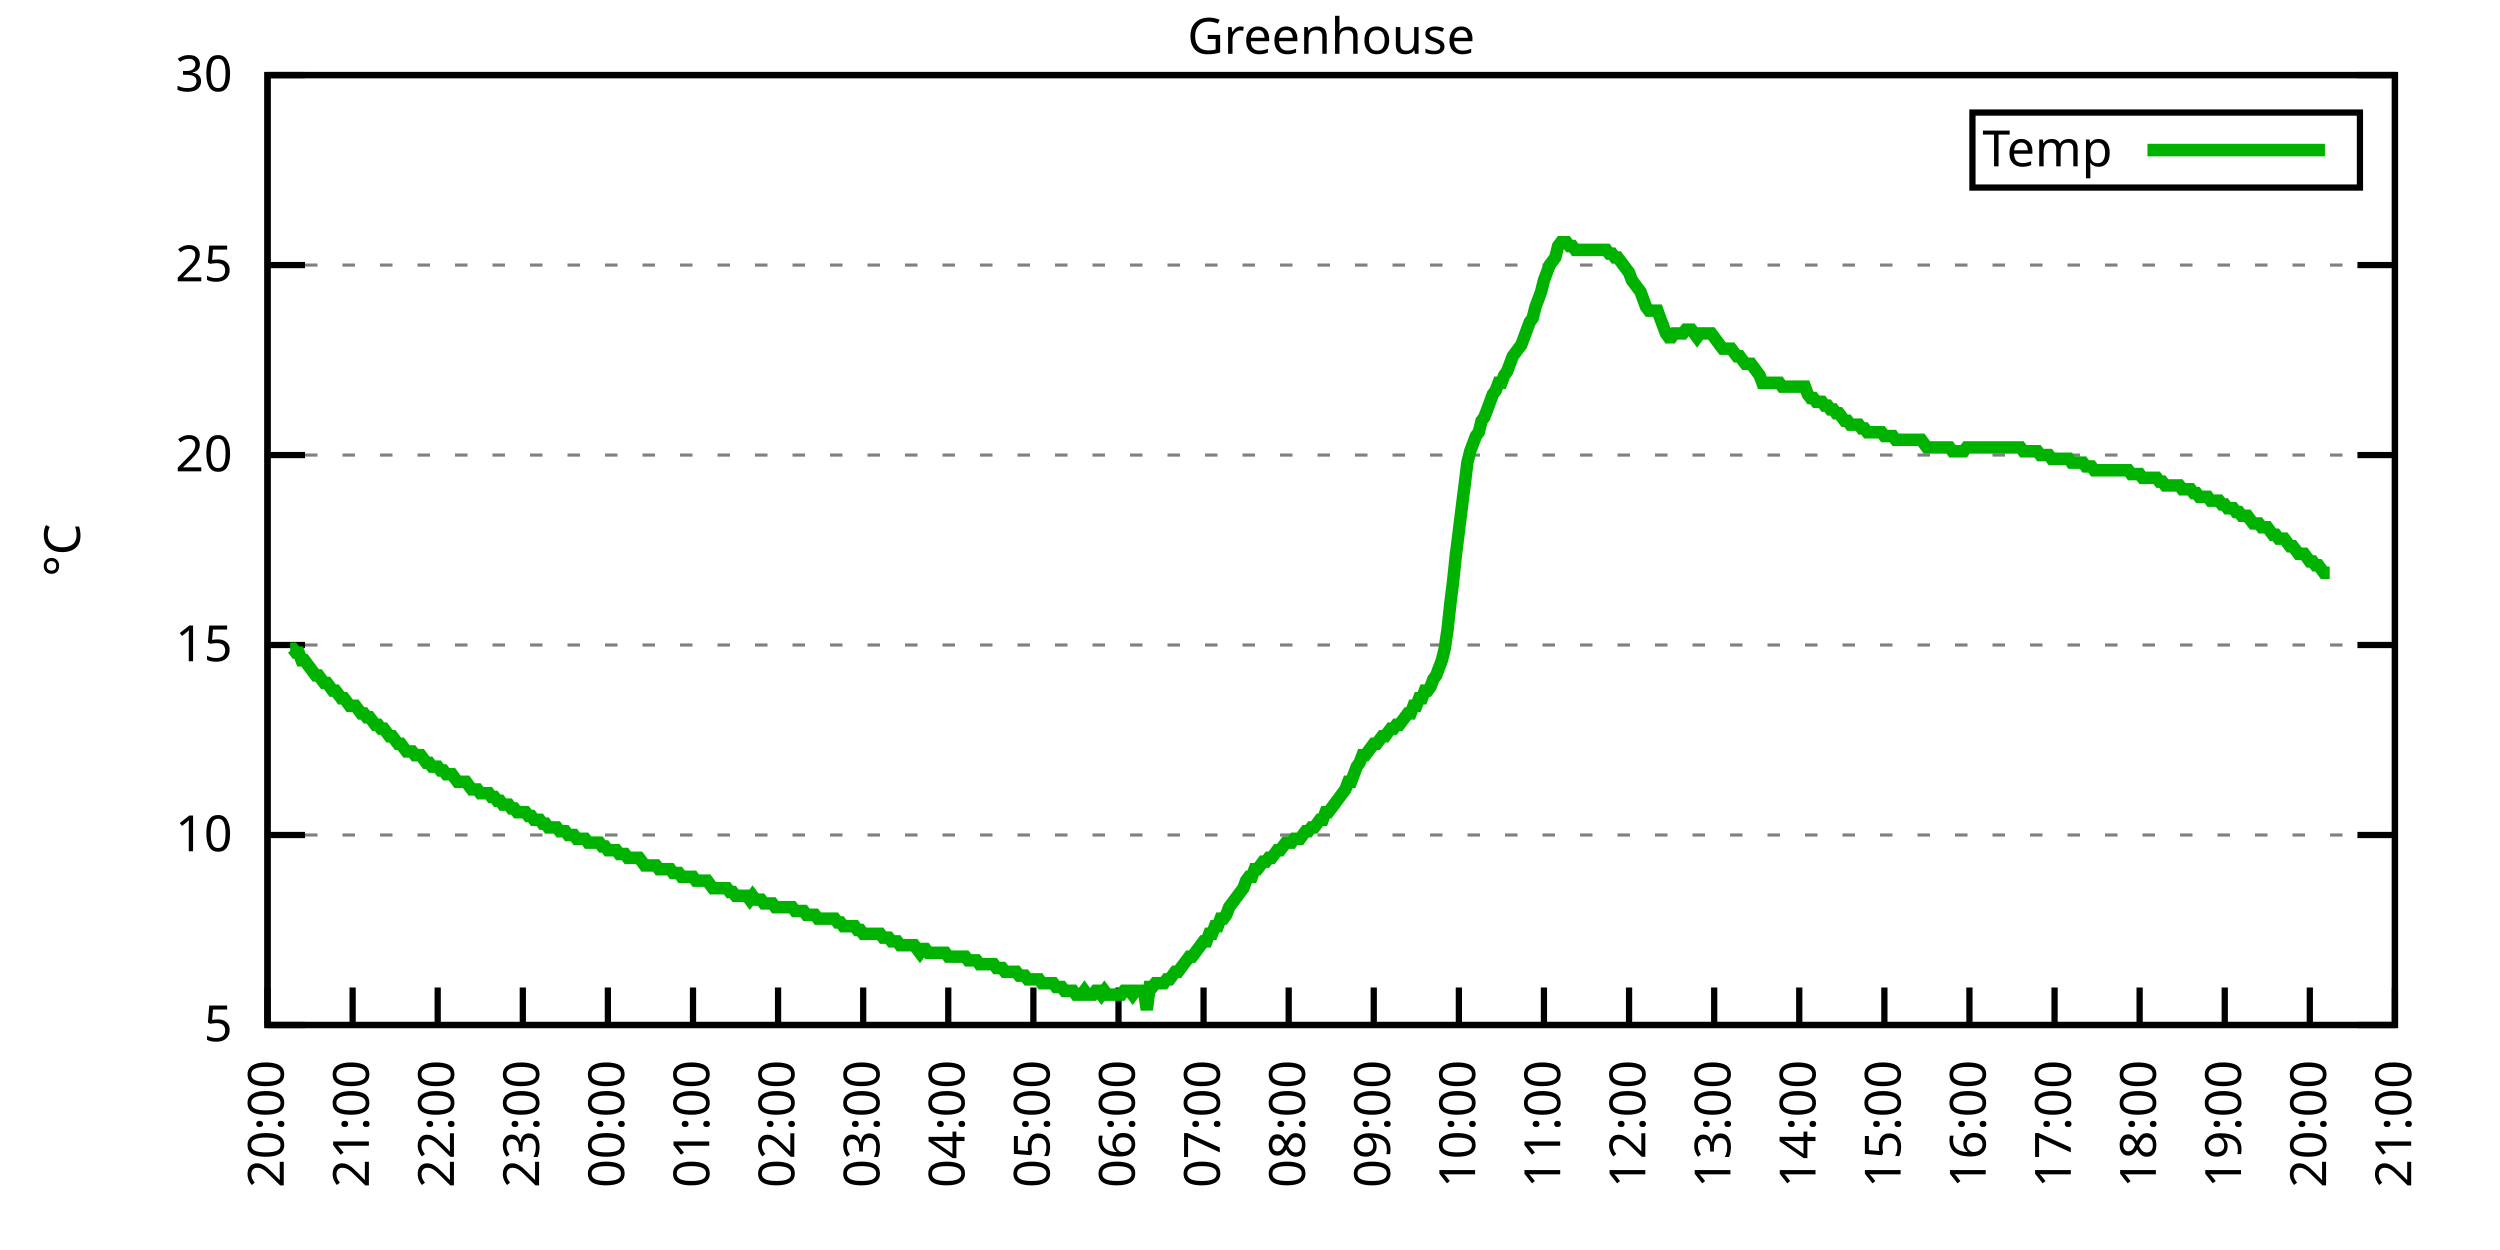
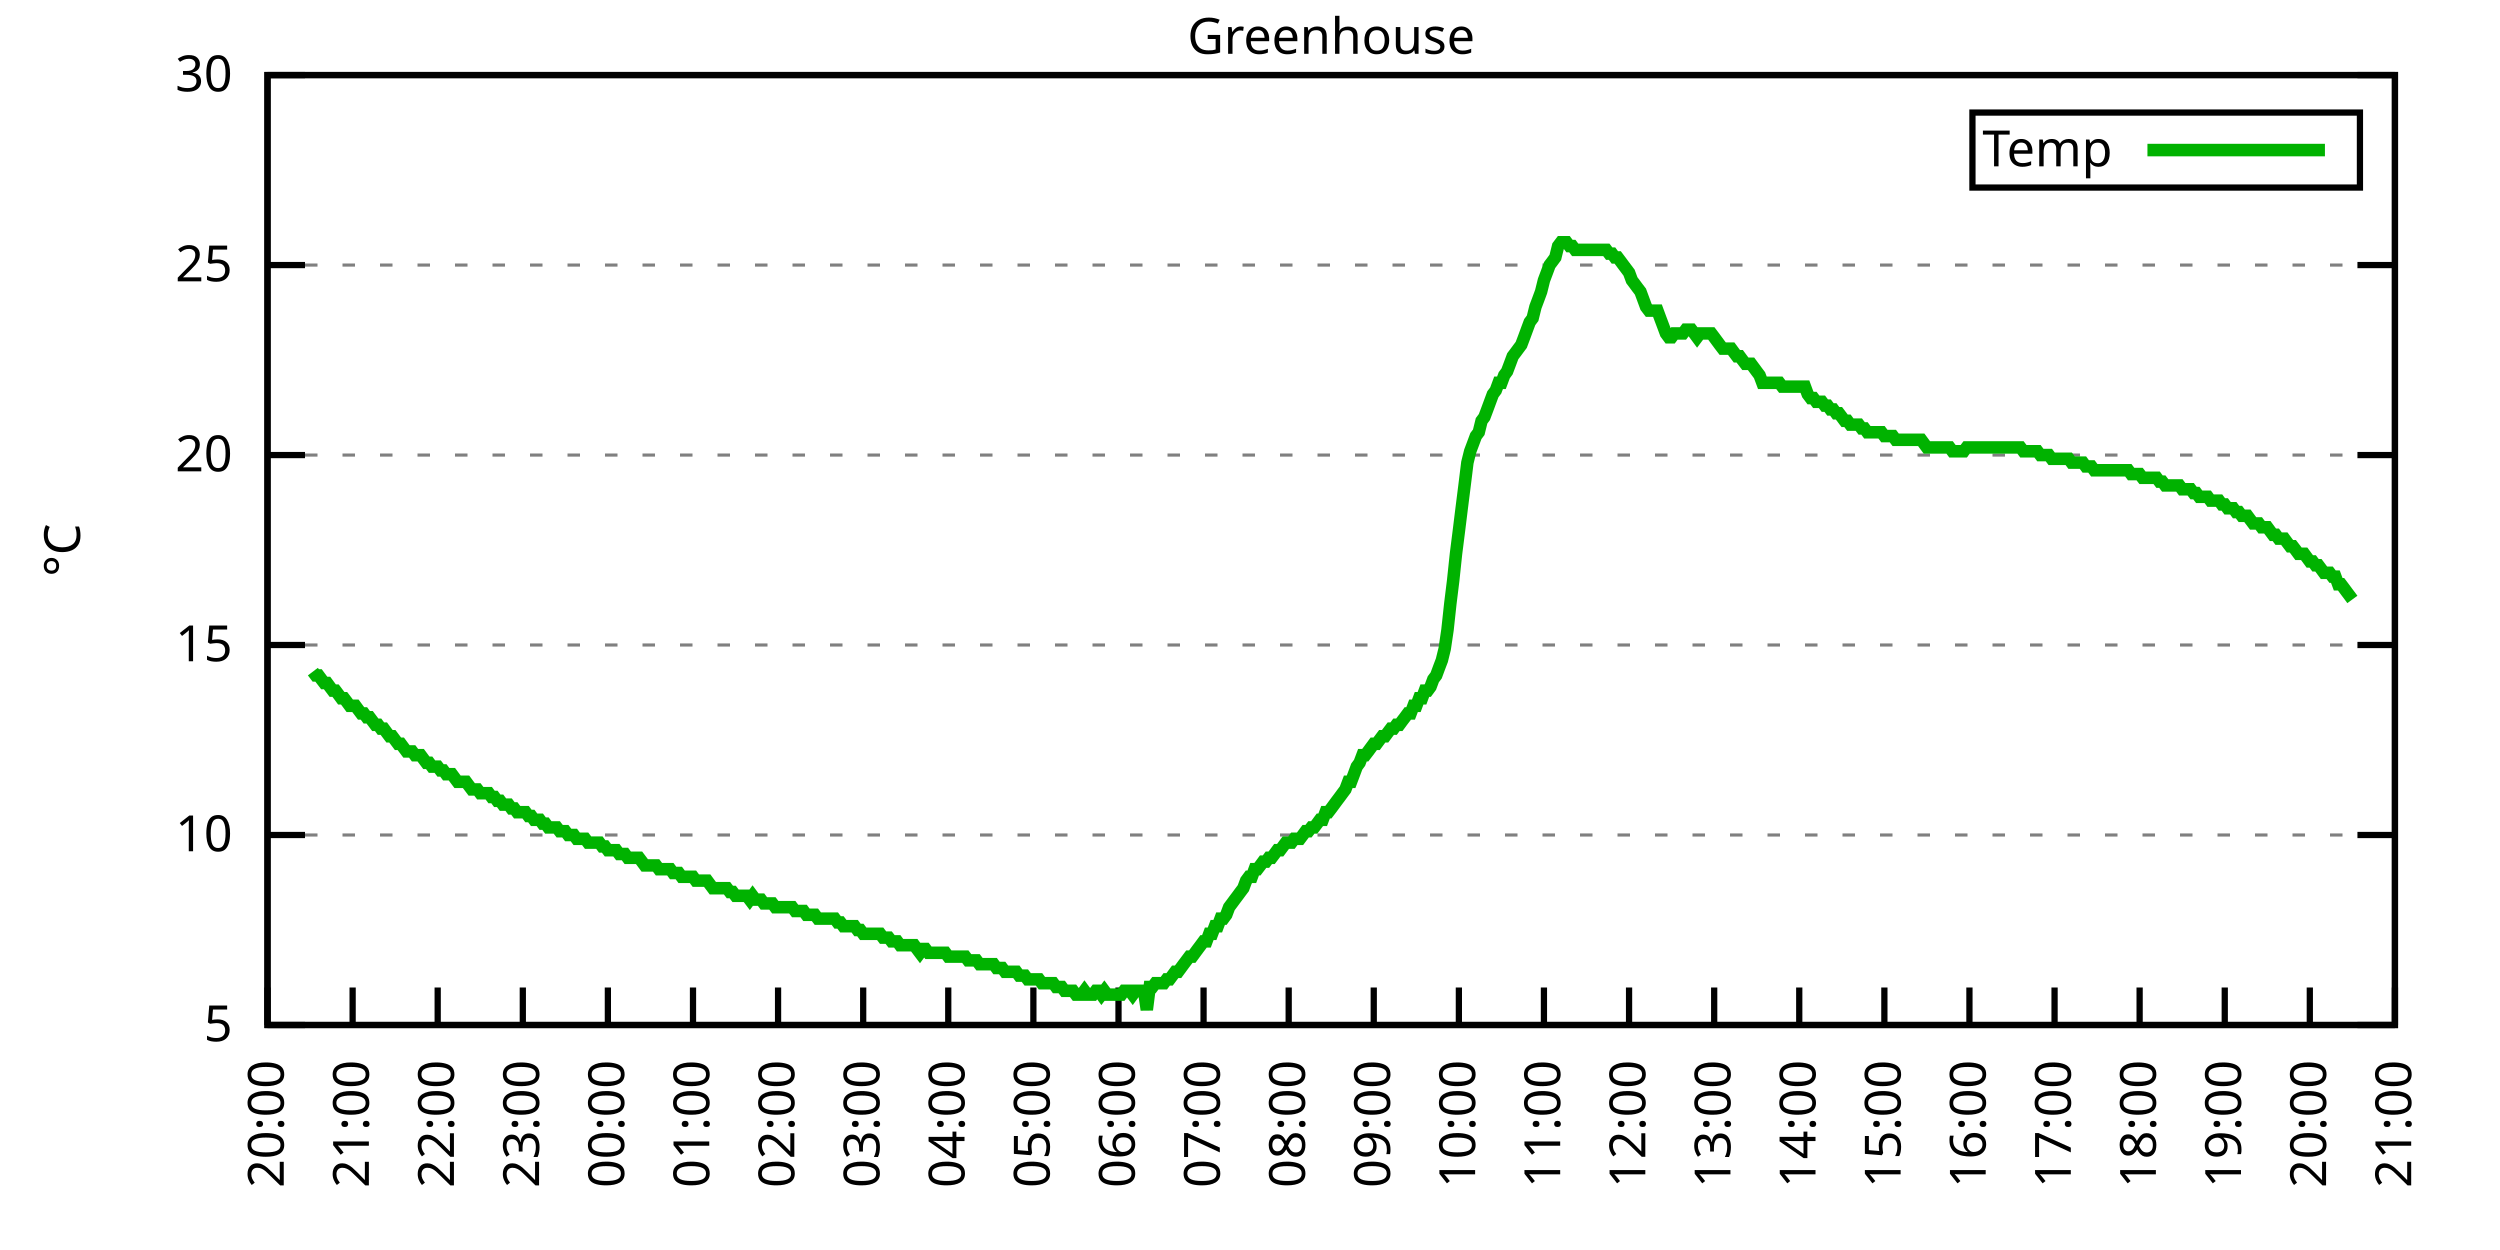
<svg xmlns="http://www.w3.org/2000/svg" xmlns:xlink="http://www.w3.org/1999/xlink" width="400" height="200" viewBox="0 0 400 200">
  <g id="gnuplot_canvas">
    <rect x="0" y="0" width="400" height="200" fill="none" />
    <defs>
      <circle id="gpDot" r="0.5" stroke-width="0.5" stroke="currentColor" />
      <path id="gpPt0" stroke-width="0.333" stroke="currentColor" d="M-1,0 h2 M0,-1 v2" />
      <path id="gpPt1" stroke-width="0.333" stroke="currentColor" d="M-1,-1 L1,1 M1,-1 L-1,1" />
      <path id="gpPt2" stroke-width="0.333" stroke="currentColor" d="M-1,0 L1,0 M0,-1 L0,1 M-1,-1 L1,1 M-1,1 L1,-1" />
      <rect id="gpPt3" stroke-width="0.333" stroke="currentColor" x="-1" y="-1" width="2" height="2" />
      <rect id="gpPt4" stroke-width="0.333" stroke="currentColor" fill="currentColor" x="-1" y="-1" width="2" height="2" />
      <circle id="gpPt5" stroke-width="0.333" stroke="currentColor" cx="0" cy="0" r="1" />
      <use xlink:href="#gpPt5" id="gpPt6" fill="currentColor" stroke="none" />
      <path id="gpPt7" stroke-width="0.333" stroke="currentColor" d="M0,-1.33 L-1.33,0.67 L1.33,0.67 z" />
      <use xlink:href="#gpPt7" id="gpPt8" fill="currentColor" stroke="none" />
      <use xlink:href="#gpPt7" id="gpPt9" stroke="currentColor" transform="rotate(180)" />
      <use xlink:href="#gpPt9" id="gpPt10" fill="currentColor" stroke="none" />
      <use xlink:href="#gpPt3" id="gpPt11" stroke="currentColor" transform="rotate(45)" />
      <use xlink:href="#gpPt11" id="gpPt12" fill="currentColor" stroke="none" />
      <path id="gpPt13" stroke-width="0.333" stroke="currentColor" d="M0,1.330 L1.265,0.411 L0.782,-1.067 L-0.782,-1.076 L-1.265,0.411 z" />
      <use xlink:href="#gpPt13" id="gpPt14" fill="currentColor" stroke="none" />
      <filter id="textbox" filterUnits="objectBoundingBox" x="0" y="0" height="1" width="1">
        <feFlood flood-color="white" flood-opacity="1" result="bgnd" />
        <feComposite in="SourceGraphic" in2="bgnd" operator="atop" />
      </filter>
      <filter id="greybox" filterUnits="objectBoundingBox" x="0" y="0" height="1" width="1">
        <feFlood flood-color="lightgrey" flood-opacity="1" result="grey" />
        <feComposite in="SourceGraphic" in2="grey" operator="atop" />
      </filter>
    </defs>
    <g fill="none" color="white" stroke="currentColor" stroke-width="1.00" stroke-linecap="butt" stroke-linejoin="miter">
</g>
    <g fill="none" color="black" stroke="currentColor" stroke-width="1.00" stroke-linecap="butt" stroke-linejoin="miter">
      <g stroke="none" shape-rendering="crispEdges">
        <polygon fill="rgb(255, 255, 255)" points="42.80,164.00 383.18,164.00 383.18,12.02 42.80,12.02 " />
      </g>
    </g>
    <g fill="none" color="black" stroke="currentColor" stroke-width="1.00" stroke-linecap="butt" stroke-linejoin="miter">
</g>
    <g fill="none" color="black" stroke="black" stroke-width="0.50" stroke-linecap="butt" stroke-linejoin="miter">
</g>
    <g fill="none" color="gray" stroke="currentColor" stroke-width="0.50" stroke-linecap="butt" stroke-linejoin="miter">
      <path stroke="gray" stroke-dasharray="2,4" class="gridline" d="M42.80,164.00 L383.19,164.00  " />
    </g>
    <g fill="none" color="gray" stroke="gray" stroke-width="1.00" stroke-linecap="butt" stroke-linejoin="miter">
</g>
    <g fill="none" color="black" stroke="currentColor" stroke-width="1.00" stroke-linecap="butt" stroke-linejoin="miter">
      <path stroke="black" d="M42.80,164.00 L48.80,164.00 M383.19,164.00 L377.19,164.00  " />
      <g transform="translate(37.20,166.60)" stroke="none" fill="black" font-family="Sans" font-size="8.00" text-anchor="end">
        <text>
          <tspan font-family="Sans"> 5</tspan>
        </text>
      </g>
    </g>
    <g fill="none" color="black" stroke="currentColor" stroke-width="1.00" stroke-linecap="butt" stroke-linejoin="miter">
</g>
    <g fill="none" color="black" stroke="black" stroke-width="0.50" stroke-linecap="butt" stroke-linejoin="miter">
</g>
    <g fill="none" color="gray" stroke="currentColor" stroke-width="0.50" stroke-linecap="butt" stroke-linejoin="miter">
      <path stroke="gray" stroke-dasharray="2,4" class="gridline" d="M42.80,133.60 L383.19,133.60  " />
    </g>
    <g fill="none" color="gray" stroke="gray" stroke-width="1.00" stroke-linecap="butt" stroke-linejoin="miter">
</g>
    <g fill="none" color="black" stroke="currentColor" stroke-width="1.00" stroke-linecap="butt" stroke-linejoin="miter">
      <path stroke="black" d="M42.80,133.60 L48.80,133.60 M383.19,133.60 L377.19,133.60  " />
      <g transform="translate(37.20,136.20)" stroke="none" fill="black" font-family="Sans" font-size="8.00" text-anchor="end">
        <text>
          <tspan font-family="Sans"> 10</tspan>
        </text>
      </g>
    </g>
    <g fill="none" color="black" stroke="currentColor" stroke-width="1.00" stroke-linecap="butt" stroke-linejoin="miter">
</g>
    <g fill="none" color="black" stroke="black" stroke-width="0.50" stroke-linecap="butt" stroke-linejoin="miter">
</g>
    <g fill="none" color="gray" stroke="currentColor" stroke-width="0.50" stroke-linecap="butt" stroke-linejoin="miter">
      <path stroke="gray" stroke-dasharray="2,4" class="gridline" d="M42.80,103.20 L383.19,103.20  " />
    </g>
    <g fill="none" color="gray" stroke="gray" stroke-width="1.00" stroke-linecap="butt" stroke-linejoin="miter">
</g>
    <g fill="none" color="black" stroke="currentColor" stroke-width="1.00" stroke-linecap="butt" stroke-linejoin="miter">
      <path stroke="black" d="M42.80,103.20 L48.80,103.20 M383.19,103.20 L377.19,103.20  " />
      <g transform="translate(37.20,105.80)" stroke="none" fill="black" font-family="Sans" font-size="8.00" text-anchor="end">
        <text>
          <tspan font-family="Sans"> 15</tspan>
        </text>
      </g>
    </g>
    <g fill="none" color="black" stroke="currentColor" stroke-width="1.00" stroke-linecap="butt" stroke-linejoin="miter">
</g>
    <g fill="none" color="black" stroke="black" stroke-width="0.50" stroke-linecap="butt" stroke-linejoin="miter">
</g>
    <g fill="none" color="gray" stroke="currentColor" stroke-width="0.50" stroke-linecap="butt" stroke-linejoin="miter">
      <path stroke="gray" stroke-dasharray="2,4" class="gridline" d="M42.80,72.81 L383.19,72.81  " />
    </g>
    <g fill="none" color="gray" stroke="gray" stroke-width="1.00" stroke-linecap="butt" stroke-linejoin="miter">
</g>
    <g fill="none" color="black" stroke="currentColor" stroke-width="1.00" stroke-linecap="butt" stroke-linejoin="miter">
      <path stroke="black" d="M42.80,72.81 L48.80,72.81 M383.19,72.81 L377.19,72.81  " />
      <g transform="translate(37.20,75.41)" stroke="none" fill="black" font-family="Sans" font-size="8.00" text-anchor="end">
        <text>
          <tspan font-family="Sans"> 20</tspan>
        </text>
      </g>
    </g>
    <g fill="none" color="black" stroke="currentColor" stroke-width="1.00" stroke-linecap="butt" stroke-linejoin="miter">
</g>
    <g fill="none" color="black" stroke="black" stroke-width="0.50" stroke-linecap="butt" stroke-linejoin="miter">
</g>
    <g fill="none" color="gray" stroke="currentColor" stroke-width="0.50" stroke-linecap="butt" stroke-linejoin="miter">
      <path stroke="gray" stroke-dasharray="2,4" class="gridline" d="M42.80,42.41 L383.19,42.41  " />
    </g>
    <g fill="none" color="gray" stroke="gray" stroke-width="1.00" stroke-linecap="butt" stroke-linejoin="miter">
</g>
    <g fill="none" color="black" stroke="currentColor" stroke-width="1.00" stroke-linecap="butt" stroke-linejoin="miter">
      <path stroke="black" d="M42.80,42.41 L48.80,42.41 M383.19,42.41 L377.19,42.41  " />
      <g transform="translate(37.20,45.01)" stroke="none" fill="black" font-family="Sans" font-size="8.00" text-anchor="end">
        <text>
          <tspan font-family="Sans"> 25</tspan>
        </text>
      </g>
    </g>
    <g fill="none" color="black" stroke="currentColor" stroke-width="1.00" stroke-linecap="butt" stroke-linejoin="miter">
</g>
    <g fill="none" color="black" stroke="black" stroke-width="0.50" stroke-linecap="butt" stroke-linejoin="miter">
</g>
    <g fill="none" color="gray" stroke="currentColor" stroke-width="0.50" stroke-linecap="butt" stroke-linejoin="miter">
      <path stroke="gray" stroke-dasharray="2,4" class="gridline" d="M42.80,12.01 L383.19,12.01  " />
    </g>
    <g fill="none" color="gray" stroke="gray" stroke-width="1.00" stroke-linecap="butt" stroke-linejoin="miter">
</g>
    <g fill="none" color="black" stroke="currentColor" stroke-width="1.00" stroke-linecap="butt" stroke-linejoin="miter">
      <path stroke="black" d="M42.80,12.01 L48.80,12.01 M383.19,12.01 L377.19,12.01  " />
      <g transform="translate(37.20,14.61)" stroke="none" fill="black" font-family="Sans" font-size="8.00" text-anchor="end">
        <text>
          <tspan font-family="Sans"> 30</tspan>
        </text>
      </g>
    </g>
    <g fill="none" color="black" stroke="currentColor" stroke-width="1.00" stroke-linecap="butt" stroke-linejoin="miter">
      <path stroke="black" d="M42.80,164.00 L42.80,158.00  " />
      <g transform="translate(45.40,169.60) rotate(270.00)" stroke="none" fill="black" font-family="Sans" font-size="8.00" text-anchor="end">
        <text>
          <tspan font-family="Sans">20:00</tspan>
        </text>
      </g>
    </g>
    <g fill="none" color="black" stroke="currentColor" stroke-width="1.00" stroke-linecap="butt" stroke-linejoin="miter">
      <path stroke="black" d="M56.42,164.00 L56.42,158.00  " />
      <g transform="translate(59.02,169.60) rotate(270.00)" stroke="none" fill="black" font-family="Sans" font-size="8.00" text-anchor="end">
        <text>
          <tspan font-family="Sans">21:00</tspan>
        </text>
      </g>
    </g>
    <g fill="none" color="black" stroke="currentColor" stroke-width="1.00" stroke-linecap="butt" stroke-linejoin="miter">
      <path stroke="black" d="M70.03,164.00 L70.03,158.00  " />
      <g transform="translate(72.63,169.60) rotate(270.00)" stroke="none" fill="black" font-family="Sans" font-size="8.00" text-anchor="end">
        <text>
          <tspan font-family="Sans">22:00</tspan>
        </text>
      </g>
    </g>
    <g fill="none" color="black" stroke="currentColor" stroke-width="1.00" stroke-linecap="butt" stroke-linejoin="miter">
      <path stroke="black" d="M83.65,164.00 L83.65,158.00  " />
      <g transform="translate(86.25,169.60) rotate(270.00)" stroke="none" fill="black" font-family="Sans" font-size="8.00" text-anchor="end">
        <text>
          <tspan font-family="Sans">23:00</tspan>
        </text>
      </g>
    </g>
    <g fill="none" color="black" stroke="currentColor" stroke-width="1.00" stroke-linecap="butt" stroke-linejoin="miter">
      <path stroke="black" d="M97.26,164.00 L97.26,158.00  " />
      <g transform="translate(99.86,169.60) rotate(270.00)" stroke="none" fill="black" font-family="Sans" font-size="8.00" text-anchor="end">
        <text>
          <tspan font-family="Sans">00:00</tspan>
        </text>
      </g>
    </g>
    <g fill="none" color="black" stroke="currentColor" stroke-width="1.00" stroke-linecap="butt" stroke-linejoin="miter">
      <path stroke="black" d="M110.88,164.00 L110.88,158.00  " />
      <g transform="translate(113.48,169.60) rotate(270.00)" stroke="none" fill="black" font-family="Sans" font-size="8.00" text-anchor="end">
        <text>
          <tspan font-family="Sans">01:00</tspan>
        </text>
      </g>
    </g>
    <g fill="none" color="black" stroke="currentColor" stroke-width="1.00" stroke-linecap="butt" stroke-linejoin="miter">
      <path stroke="black" d="M124.49,164.00 L124.49,158.00  " />
      <g transform="translate(127.09,169.60) rotate(270.00)" stroke="none" fill="black" font-family="Sans" font-size="8.00" text-anchor="end">
        <text>
          <tspan font-family="Sans">02:00</tspan>
        </text>
      </g>
    </g>
    <g fill="none" color="black" stroke="currentColor" stroke-width="1.00" stroke-linecap="butt" stroke-linejoin="miter">
      <path stroke="black" d="M138.11,164.00 L138.11,158.00  " />
      <g transform="translate(140.71,169.60) rotate(270.00)" stroke="none" fill="black" font-family="Sans" font-size="8.00" text-anchor="end">
        <text>
          <tspan font-family="Sans">03:00</tspan>
        </text>
      </g>
    </g>
    <g fill="none" color="black" stroke="currentColor" stroke-width="1.00" stroke-linecap="butt" stroke-linejoin="miter">
      <path stroke="black" d="M151.72,164.00 L151.72,158.00  " />
      <g transform="translate(154.32,169.60) rotate(270.00)" stroke="none" fill="black" font-family="Sans" font-size="8.00" text-anchor="end">
        <text>
          <tspan font-family="Sans">04:00</tspan>
        </text>
      </g>
    </g>
    <g fill="none" color="black" stroke="currentColor" stroke-width="1.00" stroke-linecap="butt" stroke-linejoin="miter">
      <path stroke="black" d="M165.34,164.00 L165.34,158.00  " />
      <g transform="translate(167.94,169.60) rotate(270.00)" stroke="none" fill="black" font-family="Sans" font-size="8.00" text-anchor="end">
        <text>
          <tspan font-family="Sans">05:00</tspan>
        </text>
      </g>
    </g>
    <g fill="none" color="black" stroke="currentColor" stroke-width="1.00" stroke-linecap="butt" stroke-linejoin="miter">
      <path stroke="black" d="M178.96,164.00 L178.96,158.00  " />
      <g transform="translate(181.56,169.60) rotate(270.00)" stroke="none" fill="black" font-family="Sans" font-size="8.00" text-anchor="end">
        <text>
          <tspan font-family="Sans">06:00</tspan>
        </text>
      </g>
    </g>
    <g fill="none" color="black" stroke="currentColor" stroke-width="1.00" stroke-linecap="butt" stroke-linejoin="miter">
      <path stroke="black" d="M192.57,164.00 L192.57,158.00  " />
      <g transform="translate(195.17,169.60) rotate(270.00)" stroke="none" fill="black" font-family="Sans" font-size="8.00" text-anchor="end">
        <text>
          <tspan font-family="Sans">07:00</tspan>
        </text>
      </g>
    </g>
    <g fill="none" color="black" stroke="currentColor" stroke-width="1.00" stroke-linecap="butt" stroke-linejoin="miter">
      <path stroke="black" d="M206.19,164.00 L206.19,158.00  " />
      <g transform="translate(208.79,169.60) rotate(270.00)" stroke="none" fill="black" font-family="Sans" font-size="8.00" text-anchor="end">
        <text>
          <tspan font-family="Sans">08:00</tspan>
        </text>
      </g>
    </g>
    <g fill="none" color="black" stroke="currentColor" stroke-width="1.00" stroke-linecap="butt" stroke-linejoin="miter">
      <path stroke="black" d="M219.80,164.00 L219.80,158.00  " />
      <g transform="translate(222.40,169.60) rotate(270.00)" stroke="none" fill="black" font-family="Sans" font-size="8.00" text-anchor="end">
        <text>
          <tspan font-family="Sans">09:00</tspan>
        </text>
      </g>
    </g>
    <g fill="none" color="black" stroke="currentColor" stroke-width="1.00" stroke-linecap="butt" stroke-linejoin="miter">
      <path stroke="black" d="M233.42,164.00 L233.42,158.00  " />
      <g transform="translate(236.02,169.60) rotate(270.00)" stroke="none" fill="black" font-family="Sans" font-size="8.00" text-anchor="end">
        <text>
          <tspan font-family="Sans">10:00</tspan>
        </text>
      </g>
    </g>
    <g fill="none" color="black" stroke="currentColor" stroke-width="1.00" stroke-linecap="butt" stroke-linejoin="miter">
      <path stroke="black" d="M247.03,164.00 L247.03,158.00  " />
      <g transform="translate(249.63,169.60) rotate(270.00)" stroke="none" fill="black" font-family="Sans" font-size="8.00" text-anchor="end">
        <text>
          <tspan font-family="Sans">11:00</tspan>
        </text>
      </g>
    </g>
    <g fill="none" color="black" stroke="currentColor" stroke-width="1.00" stroke-linecap="butt" stroke-linejoin="miter">
      <path stroke="black" d="M260.65,164.00 L260.65,158.00  " />
      <g transform="translate(263.25,169.60) rotate(270.00)" stroke="none" fill="black" font-family="Sans" font-size="8.00" text-anchor="end">
        <text>
          <tspan font-family="Sans">12:00</tspan>
        </text>
      </g>
    </g>
    <g fill="none" color="black" stroke="currentColor" stroke-width="1.00" stroke-linecap="butt" stroke-linejoin="miter">
      <path stroke="black" d="M274.27,164.00 L274.27,158.00  " />
      <g transform="translate(276.87,169.60) rotate(270.00)" stroke="none" fill="black" font-family="Sans" font-size="8.00" text-anchor="end">
        <text>
          <tspan font-family="Sans">13:00</tspan>
        </text>
      </g>
    </g>
    <g fill="none" color="black" stroke="currentColor" stroke-width="1.00" stroke-linecap="butt" stroke-linejoin="miter">
      <path stroke="black" d="M287.88,164.00 L287.88,158.00  " />
      <g transform="translate(290.48,169.60) rotate(270.00)" stroke="none" fill="black" font-family="Sans" font-size="8.00" text-anchor="end">
        <text>
          <tspan font-family="Sans">14:00</tspan>
        </text>
      </g>
    </g>
    <g fill="none" color="black" stroke="currentColor" stroke-width="1.00" stroke-linecap="butt" stroke-linejoin="miter">
      <path stroke="black" d="M301.50,164.00 L301.50,158.00  " />
      <g transform="translate(304.10,169.60) rotate(270.00)" stroke="none" fill="black" font-family="Sans" font-size="8.00" text-anchor="end">
        <text>
          <tspan font-family="Sans">15:00</tspan>
        </text>
      </g>
    </g>
    <g fill="none" color="black" stroke="currentColor" stroke-width="1.00" stroke-linecap="butt" stroke-linejoin="miter">
      <path stroke="black" d="M315.11,164.00 L315.11,158.00  " />
      <g transform="translate(317.71,169.60) rotate(270.00)" stroke="none" fill="black" font-family="Sans" font-size="8.00" text-anchor="end">
        <text>
          <tspan font-family="Sans">16:00</tspan>
        </text>
      </g>
    </g>
    <g fill="none" color="black" stroke="currentColor" stroke-width="1.00" stroke-linecap="butt" stroke-linejoin="miter">
      <path stroke="black" d="M328.73,164.00 L328.73,158.00  " />
      <g transform="translate(331.33,169.60) rotate(270.00)" stroke="none" fill="black" font-family="Sans" font-size="8.00" text-anchor="end">
        <text>
          <tspan font-family="Sans">17:00</tspan>
        </text>
      </g>
    </g>
    <g fill="none" color="black" stroke="currentColor" stroke-width="1.00" stroke-linecap="butt" stroke-linejoin="miter">
      <path stroke="black" d="M342.34,164.00 L342.34,158.00  " />
      <g transform="translate(344.94,169.60) rotate(270.00)" stroke="none" fill="black" font-family="Sans" font-size="8.00" text-anchor="end">
        <text>
          <tspan font-family="Sans">18:00</tspan>
        </text>
      </g>
    </g>
    <g fill="none" color="black" stroke="currentColor" stroke-width="1.00" stroke-linecap="butt" stroke-linejoin="miter">
      <path stroke="black" d="M355.96,164.00 L355.96,158.00  " />
      <g transform="translate(358.56,169.60) rotate(270.00)" stroke="none" fill="black" font-family="Sans" font-size="8.00" text-anchor="end">
        <text>
          <tspan font-family="Sans">19:00</tspan>
        </text>
      </g>
    </g>
    <g fill="none" color="black" stroke="currentColor" stroke-width="1.00" stroke-linecap="butt" stroke-linejoin="miter">
      <path stroke="black" d="M369.57,164.00 L369.57,158.00  " />
      <g transform="translate(372.17,169.60) rotate(270.00)" stroke="none" fill="black" font-family="Sans" font-size="8.00" text-anchor="end">
        <text>
          <tspan font-family="Sans">20:00</tspan>
        </text>
      </g>
    </g>
    <g fill="none" color="black" stroke="currentColor" stroke-width="1.00" stroke-linecap="butt" stroke-linejoin="miter">
      <path stroke="black" d="M383.19,164.00 L383.19,158.00  " />
      <g transform="translate(385.79,169.60) rotate(270.00)" stroke="none" fill="black" font-family="Sans" font-size="8.00" text-anchor="end">
        <text>
          <tspan font-family="Sans">21:00</tspan>
        </text>
      </g>
    </g>
    <g fill="none" color="black" stroke="currentColor" stroke-width="1.00" stroke-linecap="butt" stroke-linejoin="miter">
</g>
    <g fill="none" color="black" stroke="currentColor" stroke-width="1.00" stroke-linecap="butt" stroke-linejoin="miter">
      <path stroke="black" d="M42.80,12.01 L42.80,164.00 L383.19,164.00 L383.19,12.01 L42.80,12.01 Z  " />
    </g>
    <g fill="none" color="black" stroke="currentColor" stroke-width="1.00" stroke-linecap="butt" stroke-linejoin="miter">
</g>
    <g fill="none" color="black" stroke="currentColor" stroke-width="1.00" stroke-linecap="butt" stroke-linejoin="miter">
      <path stroke="black" d="M315.59,30.01 L315.59,18.01 L377.59,18.01 L377.59,30.01 L315.59,30.01 Z  " />
    </g>
    <g id="Greenhouse_plot_1">
      <g fill="none" color="white" stroke="black" stroke-width="2.00" stroke-linecap="butt" stroke-linejoin="miter">
</g>
      <g fill="none" color="black" stroke="currentColor" stroke-width="2.00" stroke-linecap="butt" stroke-linejoin="miter">
        <g transform="translate(337.99,26.61)" stroke="none" fill="black" font-family="Sans" font-size="8.00" text-anchor="end">
          <text>
            <tspan font-family="Sans">Temp</tspan>
          </text>
        </g>
      </g>
      <g fill="none" color="black" stroke="currentColor" stroke-width="2.00" stroke-linecap="butt" stroke-linejoin="miter">
-         <path stroke="rgb(  0, 178,   0)" d="M343.59,24.01 L371.99,24.01 M46.43,103.81 L46.88,103.81 L47.34,104.42 L47.79,104.42 L48.25,105.64 L48.70,105.64   L49.15,106.24 L49.61,106.85 L50.06,107.46 L50.52,108.07 L50.97,108.07 L51.42,108.68 L51.88,109.28 L52.33,109.28   L52.78,109.89 L53.24,110.50 L53.69,110.50 L54.15,111.11 L54.60,111.72 L55.05,111.72 L55.51,112.32 L55.96,112.93   L56.42,112.93 L56.87,112.93 L57.32,113.54 L57.78,114.15 L58.23,114.15 L58.68,114.76 L59.14,114.76 L59.59,115.36   L60.05,115.97 L60.50,115.97 L60.95,116.58 L61.41,116.58 L61.86,117.19 L62.32,117.80 L62.77,117.80 L63.22,118.40   L63.68,119.01 L64.13,119.01 L64.58,119.62 L65.04,120.23 L65.49,120.23 L65.95,120.23 L66.40,120.83 L66.85,120.83   L67.31,120.83 L67.76,121.44 L68.22,122.05 L68.67,122.05 L69.12,122.66 L69.58,122.66 L70.03,122.66 L70.49,123.27   L70.94,123.27 L71.39,123.87 L71.85,123.87 L72.30,123.87 L72.75,124.48 L73.21,125.09 L73.66,125.09 L74.12,125.09   L74.57,125.09 L75.02,125.70 L75.48,126.31 L75.93,126.31 L76.39,126.31 L76.84,126.91 L77.29,126.91 L77.75,126.91   L78.20,126.91 L78.65,127.52 L79.11,127.52 L79.56,128.13 L80.02,128.13 L80.47,128.74 L80.92,128.74 L81.38,128.74   L81.83,129.35 L82.29,129.35 L82.74,129.95 L83.19,129.95 L83.65,129.95 L84.10,129.95 L84.55,130.56 L85.01,130.56   L85.46,131.17 L85.92,131.17 L86.37,131.17 L86.82,131.78 L87.28,131.78 L87.73,132.39 L88.19,132.39 L88.64,132.39   L89.09,132.39 L89.55,132.99 L90.00,132.99 L90.45,132.99 L90.91,133.60 L91.36,133.60 L91.82,133.60 L92.27,134.21   L92.72,134.21 L93.18,134.21 L93.63,134.21 L94.09,134.82 L94.54,134.82 L94.99,134.82 L95.45,134.82 L95.90,134.82   L96.35,135.43 L96.81,135.43 L97.26,136.03 L97.72,136.03 L98.17,136.03 L98.62,136.03 L99.08,136.64 L99.53,136.64   L99.99,136.64 L100.44,137.25 L100.89,137.25 L101.35,137.25 L101.80,137.25 L102.25,137.25 L102.71,137.86 L103.16,138.47   L103.62,138.47 L104.07,138.47 L104.52,138.47 L104.98,138.47 L105.43,139.07 L105.89,139.07 L106.34,139.07 L106.79,139.07   L107.25,139.07 L107.70,139.68 L108.15,139.68 L108.61,139.68 L109.06,140.29 L109.52,140.29 L109.97,140.29 L110.42,140.29   L110.88,140.29 L111.33,140.90 L111.79,140.90 L112.24,140.90 L112.69,140.90 L113.15,140.90 L113.60,141.51 L114.05,142.11   L114.51,142.11 L114.96,142.11 L115.42,142.11 L115.87,142.11 L116.32,142.11 L116.78,142.72 L117.23,142.72 L117.69,143.33   L118.14,143.33 L118.59,143.33 L119.05,143.33 L119.50,143.33 L119.96,143.94 L120.41,143.33 L120.86,143.94 L121.32,143.94   L121.77,143.94 L122.22,144.55 L122.68,144.55 L123.13,144.55 L123.59,144.55 L124.04,145.15 L124.49,145.15 L124.95,145.15   L125.40,145.15 L125.86,145.15 L126.31,145.15 L126.76,145.15 L127.22,145.76 L127.67,145.76 L128.12,145.76 L128.58,145.76   L129.03,146.37 L129.49,146.37 L129.94,146.37 L130.39,146.37 L130.85,146.98 L131.30,146.98 L131.76,146.98 L132.21,146.98   L132.66,146.98 L133.12,146.98 L133.57,146.98 L134.02,147.59 L134.48,147.59 L134.93,148.19 L135.39,148.19 L135.84,148.19   L136.29,148.19 L136.75,148.19 L137.20,148.80 L137.66,148.80 L138.11,149.41 L138.56,149.41 L139.02,149.41 L139.47,149.41   L139.92,149.41 L140.38,149.41 L140.83,149.41 L141.29,150.02 L141.74,150.02 L142.19,150.02 L142.65,150.62 L143.10,150.62   L143.56,150.62 L144.01,151.23 L144.46,151.23 L144.92,151.23 L145.37,151.23 L145.82,151.23 L146.28,151.23 L146.73,151.84   L147.19,152.45 L147.64,151.84 L148.09,151.84 L148.55,152.45 L149.00,152.45 L149.46,152.45 L149.91,152.45 L150.36,152.45   L150.82,152.45 L151.27,152.45 L151.72,153.06 L152.18,153.06 L152.63,153.06 L153.09,153.06 L153.54,153.06 L153.99,153.06   L154.45,153.06 L154.90,153.66 L155.36,153.66 L155.81,153.66 L156.26,153.66 L156.72,154.27 L157.17,154.27 L157.62,154.27   L158.08,154.27 L158.53,154.27 L158.99,154.27 L159.44,154.88 L159.89,154.88 L160.35,154.88 L160.80,155.49 L161.26,155.49   L161.71,155.49 L162.16,155.49 L162.62,155.49 L163.07,156.10 L163.52,156.10 L163.98,156.10 L164.43,156.70 L164.89,156.70   L165.34,156.70 L165.79,156.70 L166.25,156.70 L166.70,157.31 L167.16,157.31 L167.61,157.31 L168.06,157.31 L168.52,157.31   L168.97,157.92 L169.43,157.92 L169.88,157.92 L170.33,158.53 L170.79,158.53 L171.24,158.53 L171.69,158.53 L172.15,159.14   L172.60,159.14 L173.06,159.14 L173.51,158.53 L173.96,159.14 L174.42,159.14 L174.87,159.14 L175.33,158.53 L175.78,158.53   L176.23,159.14 L176.69,158.53 L177.14,159.14 L177.59,159.14 L178.05,159.14 L178.50,159.14 L178.96,159.14 L179.41,159.14   L179.86,158.53 L180.32,158.53 L180.77,158.53 L181.23,159.14 L181.68,158.53 L182.13,158.53 L182.59,158.53 L183.04,158.53   L183.49,161.57 L183.95,157.92 L184.40,157.92 L184.86,157.31 L185.31,157.31 L185.76,157.31 L186.22,157.31 L186.67,156.70   L187.13,156.70 L187.58,156.10 L188.03,155.49 L188.49,155.49 L188.94,154.88 L189.39,154.27 L189.85,153.66 L190.30,153.06   L190.76,153.06 L191.21,152.45 L191.66,151.84 L192.12,151.23 L192.57,150.62 L193.03,150.62 L193.48,149.41 L193.93,149.41   L194.39,148.19 L194.84,148.19 L195.29,146.98 L195.75,146.98 L196.20,146.37 L196.66,145.15 L197.11,144.55 L197.56,143.94   L198.02,143.33 L198.47,142.72 L198.93,142.11 L199.38,140.90 L199.83,140.29 L200.29,140.29 L200.74,139.07 L201.19,139.07   L201.65,138.47 L202.10,137.86 L202.56,137.86 L203.01,137.25 L203.46,137.25 L203.92,136.64 L204.37,136.03 L204.83,136.03   L205.28,135.43 L205.73,134.82 L206.19,134.82 L206.64,134.82 L207.09,134.21 L207.55,134.21 L208.00,134.21 L208.46,133.60   L208.91,132.99 L209.36,132.99 L209.82,132.39 L210.27,132.39 L210.73,131.78 L211.18,131.17 L211.63,131.17 L212.09,129.95   L212.54,129.95 L213.00,129.35 L213.45,128.74 L213.90,128.13 L214.36,127.52 L214.81,126.91 L215.26,126.31 L215.72,125.09   L216.17,125.09 L216.63,123.87 L217.08,122.66 L217.53,122.05 L217.99,120.83 L218.44,120.83 L218.90,120.23 L219.35,119.62   L219.80,119.01 L220.26,119.01 L220.71,118.40 L221.16,117.80 L221.62,117.80 L222.07,117.19 L222.53,116.58 L222.98,116.58   L223.43,115.97 L223.89,115.97 L224.34,115.36 L224.80,114.76 L225.25,114.15 L225.70,114.15 L226.16,112.93 L226.61,112.93   L227.06,111.72 L227.52,111.72 L227.97,110.50 L228.43,110.50 L228.88,109.89 L229.33,108.68 L229.79,108.07 L230.24,106.85   L230.70,105.64 L231.15,103.81 L231.60,100.77 L232.06,96.52 L232.51,92.87 L232.96,88.61 L233.42,84.97 L233.87,81.32   L234.33,77.67 L234.78,74.02 L235.23,72.20 L235.69,70.98 L236.14,69.77 L236.60,69.16 L237.05,67.33 L237.50,66.73   L237.96,65.51 L238.41,64.29 L238.86,63.08 L239.32,62.47 L239.77,61.25 L240.23,61.25 L240.68,60.04 L241.13,59.43   L241.59,58.21 L242.04,57.00 L242.50,56.39 L242.95,55.78 L243.40,55.18 L243.86,53.96 L244.31,52.74 L244.76,51.53   L245.22,50.92 L245.67,49.10 L246.13,47.88 L246.58,46.66 L247.03,44.84 L247.49,43.62 L247.94,42.41 L248.40,41.80   L248.85,41.19 L249.30,39.37 L249.76,38.76 L250.21,38.76 L250.66,38.76 L251.12,39.37 L251.57,39.37 L252.03,39.98   L252.48,39.98 L252.93,39.98 L253.39,39.98 L253.84,39.98 L254.30,39.98 L254.75,39.98 L255.20,39.98 L255.66,39.98   L256.11,39.98 L256.56,39.98 L257.02,39.98 L257.47,40.58 L257.93,40.58 L258.38,41.19 L258.83,41.19 L259.29,41.80   L259.74,42.41 L260.20,43.02 L260.65,43.62 L261.10,44.84 L261.56,45.45 L262.01,46.06 L262.47,46.66 L262.92,47.88   L263.37,49.10 L263.83,49.70 L264.28,49.70 L264.73,49.70 L265.19,49.70 L265.64,50.92 L266.10,52.14 L266.55,53.35   L267.00,53.96 L267.46,53.96 L267.91,53.35 L268.37,53.35 L268.82,53.35 L269.27,53.35 L269.73,52.74 L270.18,52.74   L270.63,52.74 L271.09,53.35 L271.54,53.96 L272.00,53.35 L272.45,53.35 L272.90,53.35 L273.36,53.35 L273.81,53.35   L274.27,53.96 L274.72,54.57 L275.17,55.18 L275.63,55.78 L276.08,55.78 L276.53,55.78 L276.99,55.78 L277.44,56.39   L277.90,57.00 L278.35,57.00 L278.80,57.61 L279.26,58.21 L279.71,58.21 L280.17,58.21 L280.62,58.82 L281.07,59.43   L281.53,60.04 L281.98,61.25 L282.43,61.25 L282.89,61.25 L283.34,61.25 L283.80,61.25 L284.25,61.25 L284.70,61.25   L285.16,61.86 L285.61,61.86 L286.07,61.86 L286.52,61.86 L286.97,61.86 L287.88,61.86 L288.33,61.86 L288.79,61.86   L289.24,63.08 L289.70,63.69 L290.15,63.69 L290.60,64.29 L291.06,64.29 L291.51,64.29 L291.97,64.90 L292.42,64.90   L292.87,65.51 L293.33,65.51 L293.78,66.12 L294.23,66.12 L294.69,66.73 L295.14,67.33 L295.60,67.33 L296.05,67.94   L296.50,67.94 L296.96,67.94 L297.41,67.94 L297.87,68.55 L298.32,68.55 L298.77,69.16 L299.23,69.16 L299.68,69.16   L300.13,69.16 L300.59,69.16 L301.04,69.16 L301.50,69.77 L301.95,69.77 L302.40,69.77 L302.86,69.77 L303.31,70.37   L303.77,70.37 L304.22,70.37 L304.67,70.37 L305.13,70.37 L305.58,70.37 L306.03,70.37 L306.49,70.37 L306.94,70.37   L307.40,70.37 L307.85,70.98 L308.30,71.59 L308.76,71.59 L309.21,71.59 L309.67,71.59 L310.12,71.59 L310.57,71.59   L311.03,71.59 L311.48,71.59 L311.94,71.59 L312.39,72.20 L312.84,72.20 L313.30,72.20 L313.75,72.20 L314.20,72.20   L314.66,71.59 L315.11,71.59 L315.57,71.59 L316.02,71.59 L316.47,71.59 L316.93,71.59 L317.38,71.59 L317.84,71.59   L318.29,71.59 L318.74,71.59 L319.20,71.59 L319.65,71.59 L320.10,71.59 L320.56,71.59 L321.01,71.59 L321.47,71.59   L321.92,71.59 L322.37,71.59 L322.83,71.59 L323.28,71.59 L323.74,72.20 L324.19,72.20 L324.64,72.20 L325.10,72.20   L325.55,72.20 L326.00,72.20 L326.46,72.81 L326.91,72.81 L327.37,72.81 L327.82,72.81 L328.27,73.41 L328.73,73.41   L329.18,73.41 L329.64,73.41 L330.09,73.41 L330.54,73.41 L331.00,73.41 L331.45,74.02 L331.90,74.02 L332.36,74.02   L332.81,74.02 L333.27,74.02 L333.72,74.63 L334.17,74.63 L334.63,74.63 L335.08,75.24 L335.54,75.24 L335.99,75.24   L336.44,75.24 L336.90,75.24 L337.35,75.24 L337.80,75.24 L338.26,75.24 L338.71,75.24 L339.17,75.24 L339.62,75.24   L340.07,75.24 L340.53,75.24 L340.98,75.85 L341.44,75.85 L341.89,75.85 L342.34,75.85 L342.80,76.45 L343.25,76.45   L343.70,76.45 L344.16,76.45 L344.61,76.45 L345.07,76.45 L345.52,77.06 L345.97,77.06 L346.43,77.67 L346.88,77.67   L347.34,77.67 L347.79,77.67 L348.24,77.67 L348.70,77.67 L349.15,78.28 L349.60,78.28 L350.06,78.28 L350.51,78.28   L350.97,78.89 L351.42,78.89 L351.87,79.49 L352.33,79.49 L352.78,79.49 L353.24,79.49 L353.69,80.10 L354.14,80.10   L354.60,80.10 L355.05,80.10 L355.50,80.71 L355.96,80.71 L356.41,81.32 L356.87,81.32 L357.32,81.32 L357.77,81.93   L358.23,81.93 L358.68,82.53 L359.14,82.53 L359.59,82.53 L360.04,83.14 L360.50,83.75 L360.95,83.75 L361.41,83.75   L361.86,84.36 L362.31,84.36 L362.77,84.36 L363.22,84.97 L363.67,85.57 L364.13,85.57 L364.58,86.18 L365.04,86.18   L365.49,86.18 L365.94,86.79 L366.40,87.40 L366.85,87.40 L367.31,88.00 L367.76,88.61 L368.21,88.61 L368.67,88.61   L369.12,89.22 L369.57,89.83 L370.03,89.83 L370.48,90.44 L370.94,90.44 L371.39,91.04 L371.84,91.65 L372.30,91.65   L372.75,91.65  " />
+         <path stroke="rgb(  0, 178,   0)" d="M343.59,24.01 L371.99,24.01 M50.06,107.46 L50.52,108.07 L50.97,108.07 L51.42,108.68 L51.88,109.28 L52.33,109.28   L52.78,109.89 L53.24,110.50 L53.69,110.50 L54.15,111.11 L54.60,111.72 L55.05,111.72 L55.51,112.32 L55.96,112.93   L56.42,112.93 L56.87,112.93 L57.32,113.54 L57.78,114.15 L58.23,114.15 L58.68,114.76 L59.14,114.76 L59.59,115.36   L60.05,115.97 L60.50,115.97 L60.95,116.58 L61.41,116.58 L61.86,117.19 L62.32,117.80 L62.77,117.80 L63.22,118.40   L63.68,119.01 L64.13,119.01 L64.58,119.62 L65.04,120.23 L65.49,120.23 L65.95,120.23 L66.40,120.83 L66.85,120.83   L67.31,120.83 L67.76,121.44 L68.22,122.05 L68.67,122.05 L69.12,122.66 L69.58,122.66 L70.03,122.66 L70.49,123.27   L70.94,123.27 L71.39,123.87 L71.85,123.87 L72.30,123.87 L72.75,124.48 L73.21,125.09 L73.66,125.09 L74.12,125.09   L74.57,125.09 L75.02,125.70 L75.48,126.31 L75.93,126.31 L76.39,126.31 L76.84,126.91 L77.29,126.91 L77.75,126.91   L78.20,126.91 L78.65,127.52 L79.11,127.52 L79.56,128.13 L80.02,128.13 L80.47,128.74 L80.92,128.74 L81.38,128.74   L81.83,129.35 L82.29,129.35 L82.74,129.95 L83.19,129.95 L83.65,129.95 L84.10,129.95 L84.55,130.56 L85.01,130.56   L85.46,131.17 L85.92,131.17 L86.37,131.17 L86.82,131.78 L87.28,131.78 L87.73,132.39 L88.19,132.39 L88.64,132.39   L89.09,132.39 L89.55,132.99 L90.00,132.99 L90.45,132.99 L90.91,133.60 L91.36,133.60 L91.82,133.60 L92.27,134.21   L92.72,134.21 L93.18,134.21 L93.63,134.21 L94.09,134.82 L94.54,134.82 L94.99,134.82 L95.45,134.82 L95.90,134.82   L96.35,135.43 L96.81,135.43 L97.26,136.03 L97.72,136.03 L98.17,136.03 L98.62,136.03 L99.08,136.64 L99.53,136.64   L99.99,136.64 L100.44,137.25 L100.89,137.25 L101.35,137.25 L101.80,137.25 L102.25,137.25 L102.71,137.86 L103.16,138.47   L103.62,138.47 L104.07,138.47 L104.52,138.47 L104.98,138.47 L105.43,139.07 L105.89,139.07 L106.34,139.07 L106.79,139.07   L107.25,139.07 L107.70,139.68 L108.15,139.68 L108.61,139.68 L109.06,140.29 L109.52,140.29 L109.97,140.29 L110.42,140.29   L110.88,140.29 L111.33,140.90 L111.79,140.90 L112.24,140.90 L112.69,140.90 L113.15,140.90 L113.60,141.51 L114.05,142.11   L114.51,142.11 L114.96,142.11 L115.42,142.11 L115.87,142.11 L116.32,142.11 L116.78,142.72 L117.23,142.72 L117.69,143.33   L118.14,143.33 L118.59,143.33 L119.05,143.33 L119.50,143.33 L119.96,143.94 L120.41,143.33 L120.86,143.94 L121.32,143.94   L121.77,143.94 L122.22,144.55 L122.68,144.55 L123.13,144.55 L123.59,144.55 L124.04,145.15 L124.49,145.15 L124.95,145.15   L125.40,145.15 L125.86,145.15 L126.31,145.15 L126.76,145.15 L127.22,145.76 L127.67,145.76 L128.12,145.76 L128.58,145.76   L129.03,146.37 L129.49,146.37 L129.94,146.37 L130.39,146.37 L130.85,146.98 L131.30,146.98 L131.76,146.98 L132.21,146.98   L132.66,146.98 L133.12,146.98 L133.57,146.98 L134.02,147.59 L134.48,147.59 L134.93,148.19 L135.39,148.19 L135.84,148.19   L136.29,148.19 L136.75,148.19 L137.20,148.80 L137.66,148.80 L138.11,149.41 L138.56,149.41 L139.02,149.41 L139.47,149.41   L139.92,149.41 L140.38,149.41 L140.83,149.41 L141.29,150.02 L141.74,150.02 L142.19,150.02 L142.65,150.62 L143.10,150.62   L143.56,150.62 L144.01,151.23 L144.46,151.23 L144.92,151.23 L145.37,151.23 L145.82,151.23 L146.28,151.23 L146.73,151.84   L147.19,152.45 L147.64,151.84 L148.09,151.84 L148.55,152.45 L149.00,152.45 L149.46,152.45 L149.91,152.45 L150.36,152.45   L150.82,152.45 L151.27,152.45 L151.72,153.06 L152.18,153.06 L152.63,153.06 L153.09,153.06 L153.54,153.06 L153.99,153.06   L154.45,153.06 L154.90,153.66 L155.36,153.66 L155.81,153.66 L156.26,153.66 L156.72,154.27 L157.17,154.27 L157.62,154.27   L158.08,154.27 L158.53,154.27 L158.99,154.27 L159.44,154.88 L159.89,154.88 L160.35,154.88 L160.80,155.49 L161.26,155.49   L161.71,155.49 L162.16,155.49 L162.62,155.49 L163.07,156.10 L163.52,156.10 L163.98,156.10 L164.43,156.70 L164.89,156.70   L165.34,156.70 L165.79,156.70 L166.25,156.70 L166.70,157.31 L167.16,157.31 L167.61,157.31 L168.06,157.31 L168.52,157.31   L168.97,157.92 L169.43,157.92 L169.88,157.92 L170.33,158.53 L170.79,158.53 L171.24,158.53 L171.69,158.53 L172.15,159.14   L172.60,159.14 L173.06,159.14 L173.51,158.53 L173.96,159.14 L174.42,159.14 L174.87,159.14 L175.33,158.53 L175.78,158.53   L176.23,159.14 L176.69,158.53 L177.14,159.14 L177.59,159.14 L178.05,159.14 L178.50,159.14 L178.96,159.14 L179.41,159.14   L179.86,158.53 L180.32,158.53 L180.77,158.53 L181.23,159.14 L181.68,158.53 L182.13,158.53 L182.59,158.53 L183.04,158.53   L183.49,161.57 L183.95,157.92 L184.40,157.92 L184.86,157.31 L185.31,157.31 L185.76,157.31 L186.22,157.31 L186.67,156.70   L187.13,156.70 L187.58,156.10 L188.03,155.49 L188.49,155.49 L188.94,154.88 L189.39,154.27 L189.85,153.66 L190.30,153.06   L190.76,153.06 L191.21,152.45 L191.66,151.84 L192.12,151.23 L192.57,150.62 L193.03,150.62 L193.48,149.41 L193.93,149.41   L194.39,148.19 L194.84,148.19 L195.29,146.98 L195.75,146.98 L196.20,146.37 L196.66,145.15 L197.11,144.55 L197.56,143.94   L198.02,143.33 L198.47,142.72 L198.93,142.11 L199.38,140.90 L199.83,140.29 L200.29,140.29 L200.74,139.07 L201.19,139.07   L201.65,138.47 L202.10,137.86 L202.56,137.86 L203.01,137.25 L203.46,137.25 L203.92,136.64 L204.37,136.03 L204.83,136.03   L205.28,135.43 L205.73,134.82 L206.19,134.82 L206.64,134.82 L207.09,134.21 L207.55,134.21 L208.00,134.21 L208.46,133.60   L208.91,132.99 L209.36,132.99 L209.82,132.39 L210.27,132.39 L210.73,131.78 L211.18,131.17 L211.63,131.17 L212.09,129.95   L212.54,129.95 L213.00,129.35 L213.45,128.74 L213.90,128.13 L214.36,127.52 L214.81,126.91 L215.26,126.31 L215.72,125.09   L216.17,125.09 L216.63,123.87 L217.08,122.66 L217.53,122.05 L217.99,120.83 L218.44,120.83 L218.90,120.23 L219.35,119.62   L219.80,119.01 L220.26,119.01 L220.71,118.40 L221.16,117.80 L221.62,117.80 L222.07,117.19 L222.53,116.58 L222.98,116.58   L223.43,115.97 L223.89,115.97 L224.34,115.36 L224.80,114.76 L225.25,114.15 L225.70,114.15 L226.16,112.93 L226.61,112.93   L227.06,111.72 L227.52,111.72 L227.97,110.50 L228.43,110.50 L228.88,109.89 L229.33,108.68 L229.79,108.07 L230.24,106.85   L230.70,105.64 L231.15,103.81 L231.60,100.77 L232.06,96.52 L232.51,92.87 L232.96,88.61 L233.42,84.97 L233.87,81.32   L234.33,77.67 L234.78,74.02 L235.23,72.20 L235.69,70.98 L236.14,69.77 L236.60,69.16 L237.05,67.33 L237.50,66.73   L237.96,65.51 L238.41,64.29 L238.86,63.08 L239.32,62.47 L239.77,61.25 L240.23,61.25 L240.68,60.04 L241.13,59.43   L241.59,58.21 L242.04,57.00 L242.50,56.39 L242.95,55.78 L243.40,55.18 L243.86,53.96 L244.31,52.74 L244.76,51.53   L245.22,50.92 L245.67,49.10 L246.13,47.88 L246.58,46.66 L247.03,44.84 L247.49,43.62 L247.94,42.41 L248.40,41.80   L248.85,41.19 L249.30,39.37 L249.76,38.76 L250.21,38.76 L250.66,38.76 L251.12,39.37 L251.57,39.37 L252.03,39.98   L252.48,39.98 L252.93,39.98 L253.39,39.98 L253.84,39.98 L254.30,39.98 L254.75,39.98 L255.20,39.98 L255.66,39.98   L256.11,39.98 L256.56,39.98 L257.02,39.98 L257.47,40.58 L257.93,40.58 L258.38,41.19 L258.83,41.19 L259.29,41.80   L259.74,42.41 L260.20,43.02 L260.65,43.62 L261.10,44.84 L261.56,45.45 L262.01,46.06 L262.47,46.66 L262.92,47.88   L263.37,49.10 L263.83,49.70 L264.28,49.70 L264.73,49.70 L265.19,49.70 L265.64,50.92 L266.10,52.14 L266.55,53.35   L267.00,53.96 L267.46,53.96 L267.91,53.35 L268.37,53.35 L268.82,53.35 L269.27,53.35 L269.73,52.74 L270.18,52.74   L270.63,52.74 L271.09,53.35 L271.54,53.96 L272.00,53.35 L272.45,53.35 L272.90,53.35 L273.36,53.35 L273.81,53.35   L274.27,53.96 L274.72,54.57 L275.17,55.18 L275.63,55.78 L276.08,55.78 L276.53,55.78 L276.99,55.78 L277.44,56.39   L277.90,57.00 L278.35,57.00 L278.80,57.61 L279.26,58.21 L279.71,58.21 L280.17,58.21 L280.62,58.82 L281.07,59.43   L281.53,60.04 L281.98,61.25 L282.43,61.25 L282.89,61.25 L283.34,61.25 L283.80,61.25 L284.25,61.25 L284.70,61.25   L285.16,61.86 L285.61,61.86 L286.07,61.86 L286.52,61.86 L286.97,61.86 L287.88,61.86 L288.33,61.86 L288.79,61.86   L289.24,63.08 L289.70,63.69 L290.15,63.69 L290.60,64.29 L291.06,64.29 L291.51,64.29 L291.97,64.90 L292.42,64.90   L292.87,65.51 L293.33,65.51 L293.78,66.12 L294.23,66.12 L294.69,66.73 L295.14,67.33 L295.60,67.33 L296.05,67.94   L296.50,67.94 L296.96,67.94 L297.41,67.94 L297.87,68.55 L298.32,68.55 L298.77,69.16 L299.23,69.16 L299.68,69.16   L300.13,69.16 L300.59,69.16 L301.04,69.16 L301.50,69.77 L301.95,69.77 L302.40,69.77 L302.86,69.77 L303.31,70.37   L303.77,70.37 L304.22,70.37 L304.67,70.37 L305.13,70.37 L305.58,70.37 L306.03,70.37 L306.49,70.37 L306.94,70.37   L307.40,70.37 L307.85,70.98 L308.30,71.59 L308.76,71.59 L309.21,71.59 L309.67,71.59 L310.12,71.59 L310.57,71.59   L311.03,71.59 L311.48,71.59 L311.94,71.59 L312.39,72.20 L312.84,72.20 L313.30,72.20 L313.75,72.20 L314.20,72.20   L314.66,71.59 L315.11,71.59 L315.57,71.59 L316.02,71.59 L316.47,71.59 L316.93,71.59 L317.38,71.59 L317.84,71.59   L318.29,71.59 L318.74,71.59 L319.20,71.59 L319.65,71.59 L320.10,71.59 L320.56,71.59 L321.01,71.59 L321.47,71.59   L321.92,71.59 L322.37,71.59 L322.83,71.59 L323.28,71.59 L323.74,72.20 L324.19,72.20 L324.64,72.20 L325.10,72.20   L325.55,72.20 L326.00,72.20 L326.46,72.81 L326.91,72.81 L327.37,72.81 L327.82,72.81 L328.27,73.41 L328.73,73.41   L329.18,73.41 L329.64,73.41 L330.09,73.41 L330.54,73.41 L331.00,73.41 L331.45,74.02 L331.90,74.02 L332.36,74.02   L332.81,74.02 L333.27,74.02 L333.72,74.63 L334.17,74.63 L334.63,74.63 L335.08,75.24 L335.54,75.24 L335.99,75.24   L336.44,75.24 L336.90,75.24 L337.35,75.24 L337.80,75.24 L338.26,75.24 L338.71,75.24 L339.17,75.24 L339.62,75.24   L340.07,75.24 L340.53,75.24 L340.98,75.85 L341.44,75.85 L341.89,75.85 L342.34,75.85 L342.80,76.45 L343.25,76.45   L343.70,76.45 L344.16,76.45 L344.61,76.45 L345.07,76.45 L345.52,77.06 L345.97,77.06 L346.43,77.67 L346.88,77.67   L347.34,77.67 L347.79,77.67 L348.24,77.67 L348.70,77.67 L349.15,78.28 L349.60,78.28 L350.06,78.28 L350.51,78.28   L350.97,78.89 L351.42,78.89 L351.87,79.49 L352.33,79.49 L352.78,79.49 L353.24,79.49 L353.69,80.10 L354.14,80.10   L354.60,80.10 L355.05,80.10 L355.50,80.71 L355.96,80.71 L356.41,81.32 L356.87,81.32 L357.32,81.32 L357.77,81.93   L358.23,81.93 L358.68,82.53 L359.14,82.53 L359.59,82.53 L360.04,83.14 L360.50,83.75 L360.95,83.75 L361.41,83.75   L361.86,84.36 L362.31,84.36 L362.77,84.36 L363.22,84.97 L363.67,85.57 L364.13,85.57 L364.58,86.18 L365.04,86.18   L365.49,86.18 L365.94,86.79 L366.40,87.40 L366.85,87.40 L367.31,88.00 L367.76,88.61 L368.21,88.61 L368.67,88.61   L369.12,89.22 L369.57,89.83 L370.03,89.83 L370.48,90.44 L370.94,90.44 L371.39,91.04 L371.84,91.65 L372.30,91.65   L372.75,91.65 L373.21,92.26 L373.66,92.26 L374.11,93.48 L374.57,93.48 L375.02,94.08 L375.47,94.69 L375.93,95.30   L376.38,95.91  " />
      </g>
    </g>
    <g fill="none" color="black" stroke="currentColor" stroke-width="2.00" stroke-linecap="butt" stroke-linejoin="miter">
</g>
    <g fill="none" color="black" stroke="black" stroke-width="1.00" stroke-linecap="butt" stroke-linejoin="miter">
</g>
    <g fill="none" color="black" stroke="currentColor" stroke-width="1.00" stroke-linecap="butt" stroke-linejoin="miter">
      <path stroke="black" d="M42.80,12.01 L42.80,164.00 L383.19,164.00 L383.19,12.01 L42.80,12.01 Z  " />
      <g transform="translate(12.80,88.01) rotate(270.00)" stroke="none" fill="black" font-family="Sans" font-size="8.00" text-anchor="middle">
        <text>
          <tspan font-family="Sans">°C</tspan>
        </text>
      </g>
    </g>
    <g fill="none" color="black" stroke="currentColor" stroke-width="1.00" stroke-linecap="butt" stroke-linejoin="miter">
</g>
    <g fill="none" color="black" stroke="currentColor" stroke-width="1.00" stroke-linecap="butt" stroke-linejoin="miter">
      <g transform="translate(212.99,8.61)" stroke="none" fill="black" font-family="Sans" font-size="8.00" text-anchor="middle">
        <text>
          <tspan font-family="Sans">Greenhouse</tspan>
        </text>
      </g>
    </g>
    <g fill="none" color="black" stroke="currentColor" stroke-width="1.00" stroke-linecap="butt" stroke-linejoin="miter">
</g>
  </g>
</svg>
